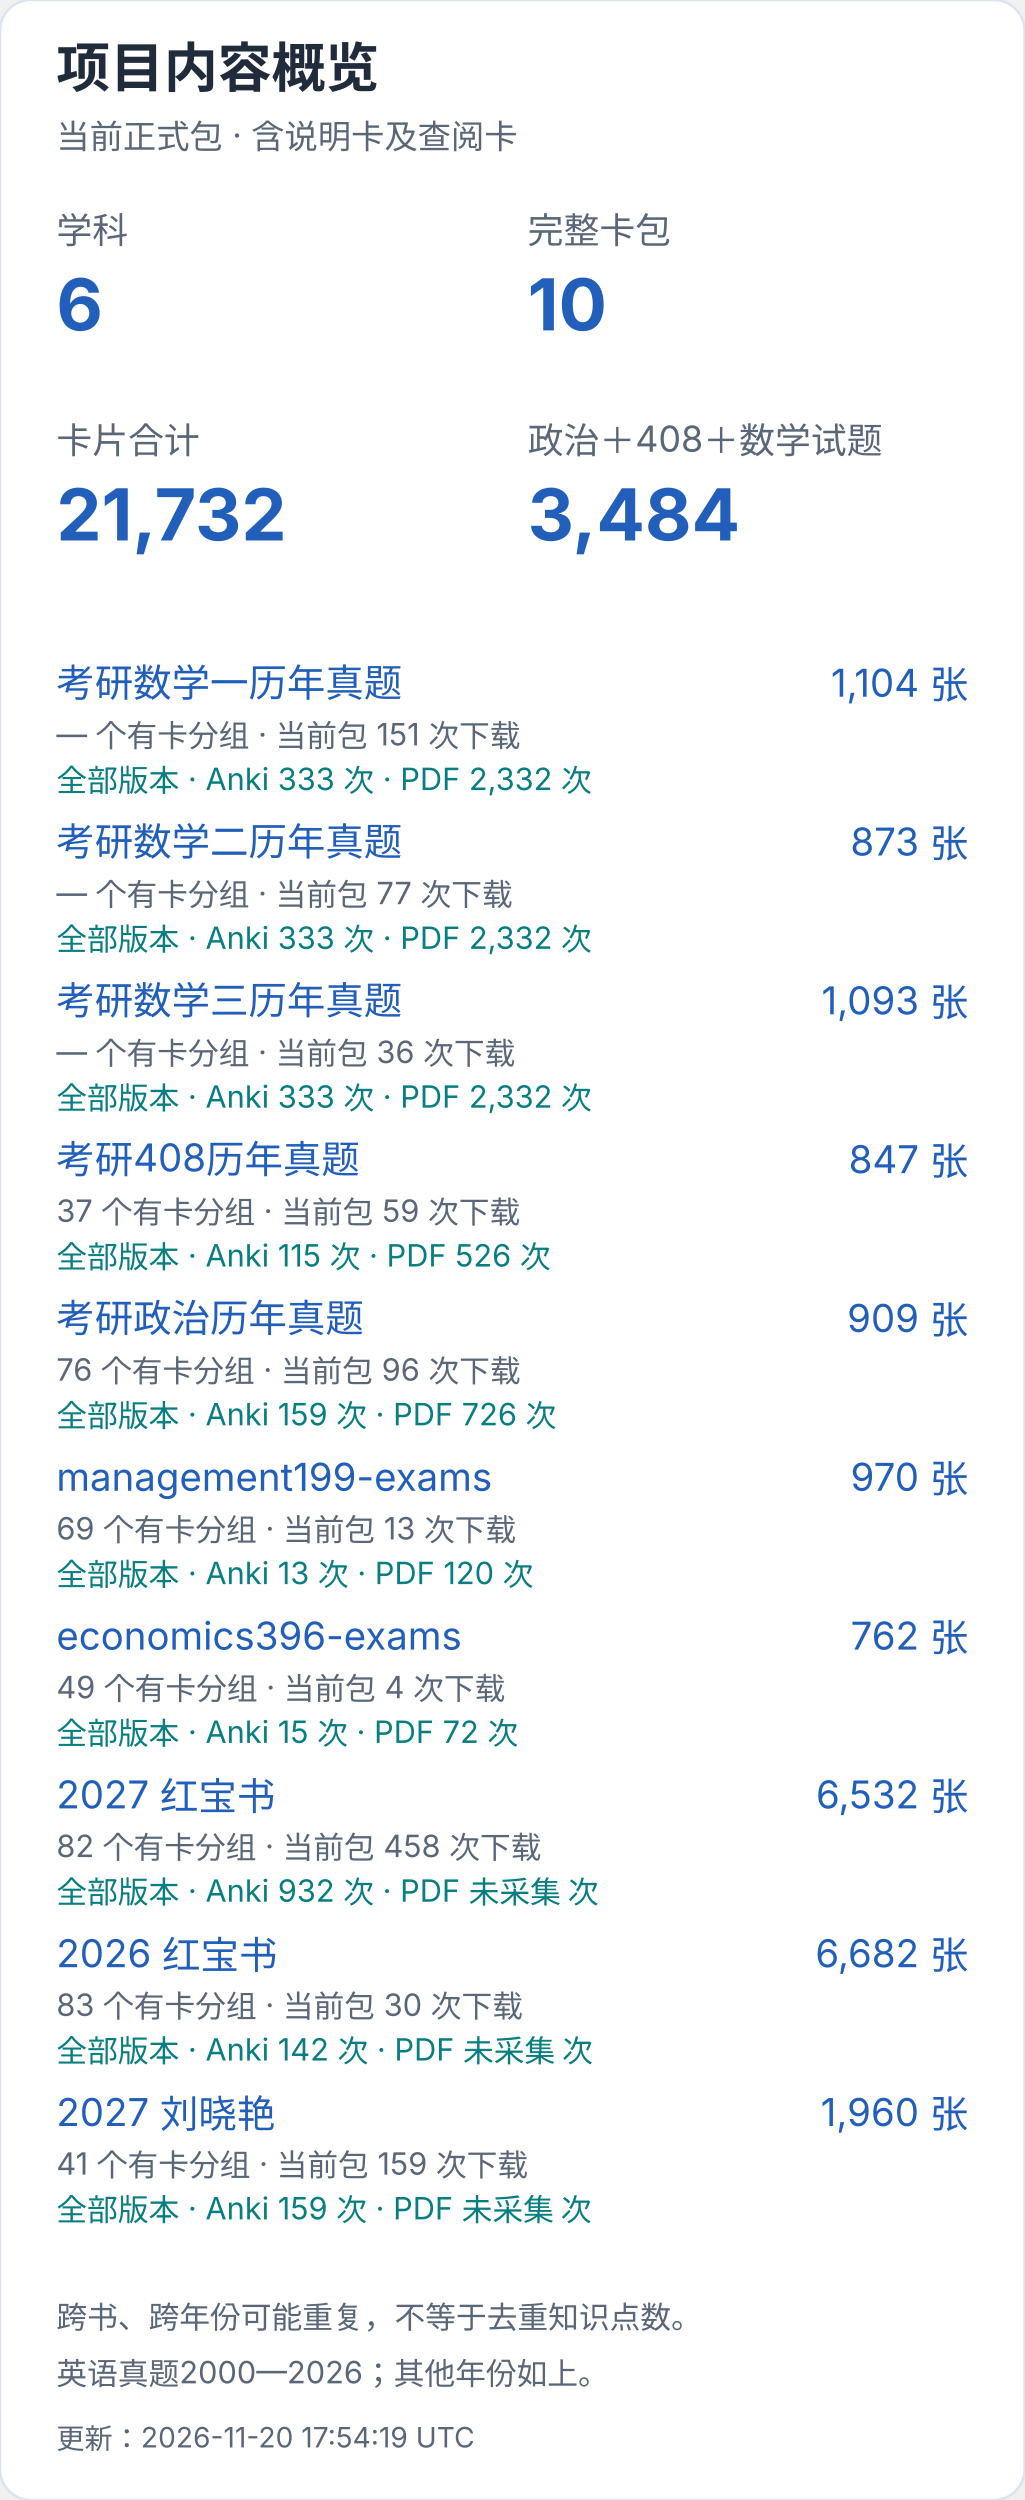
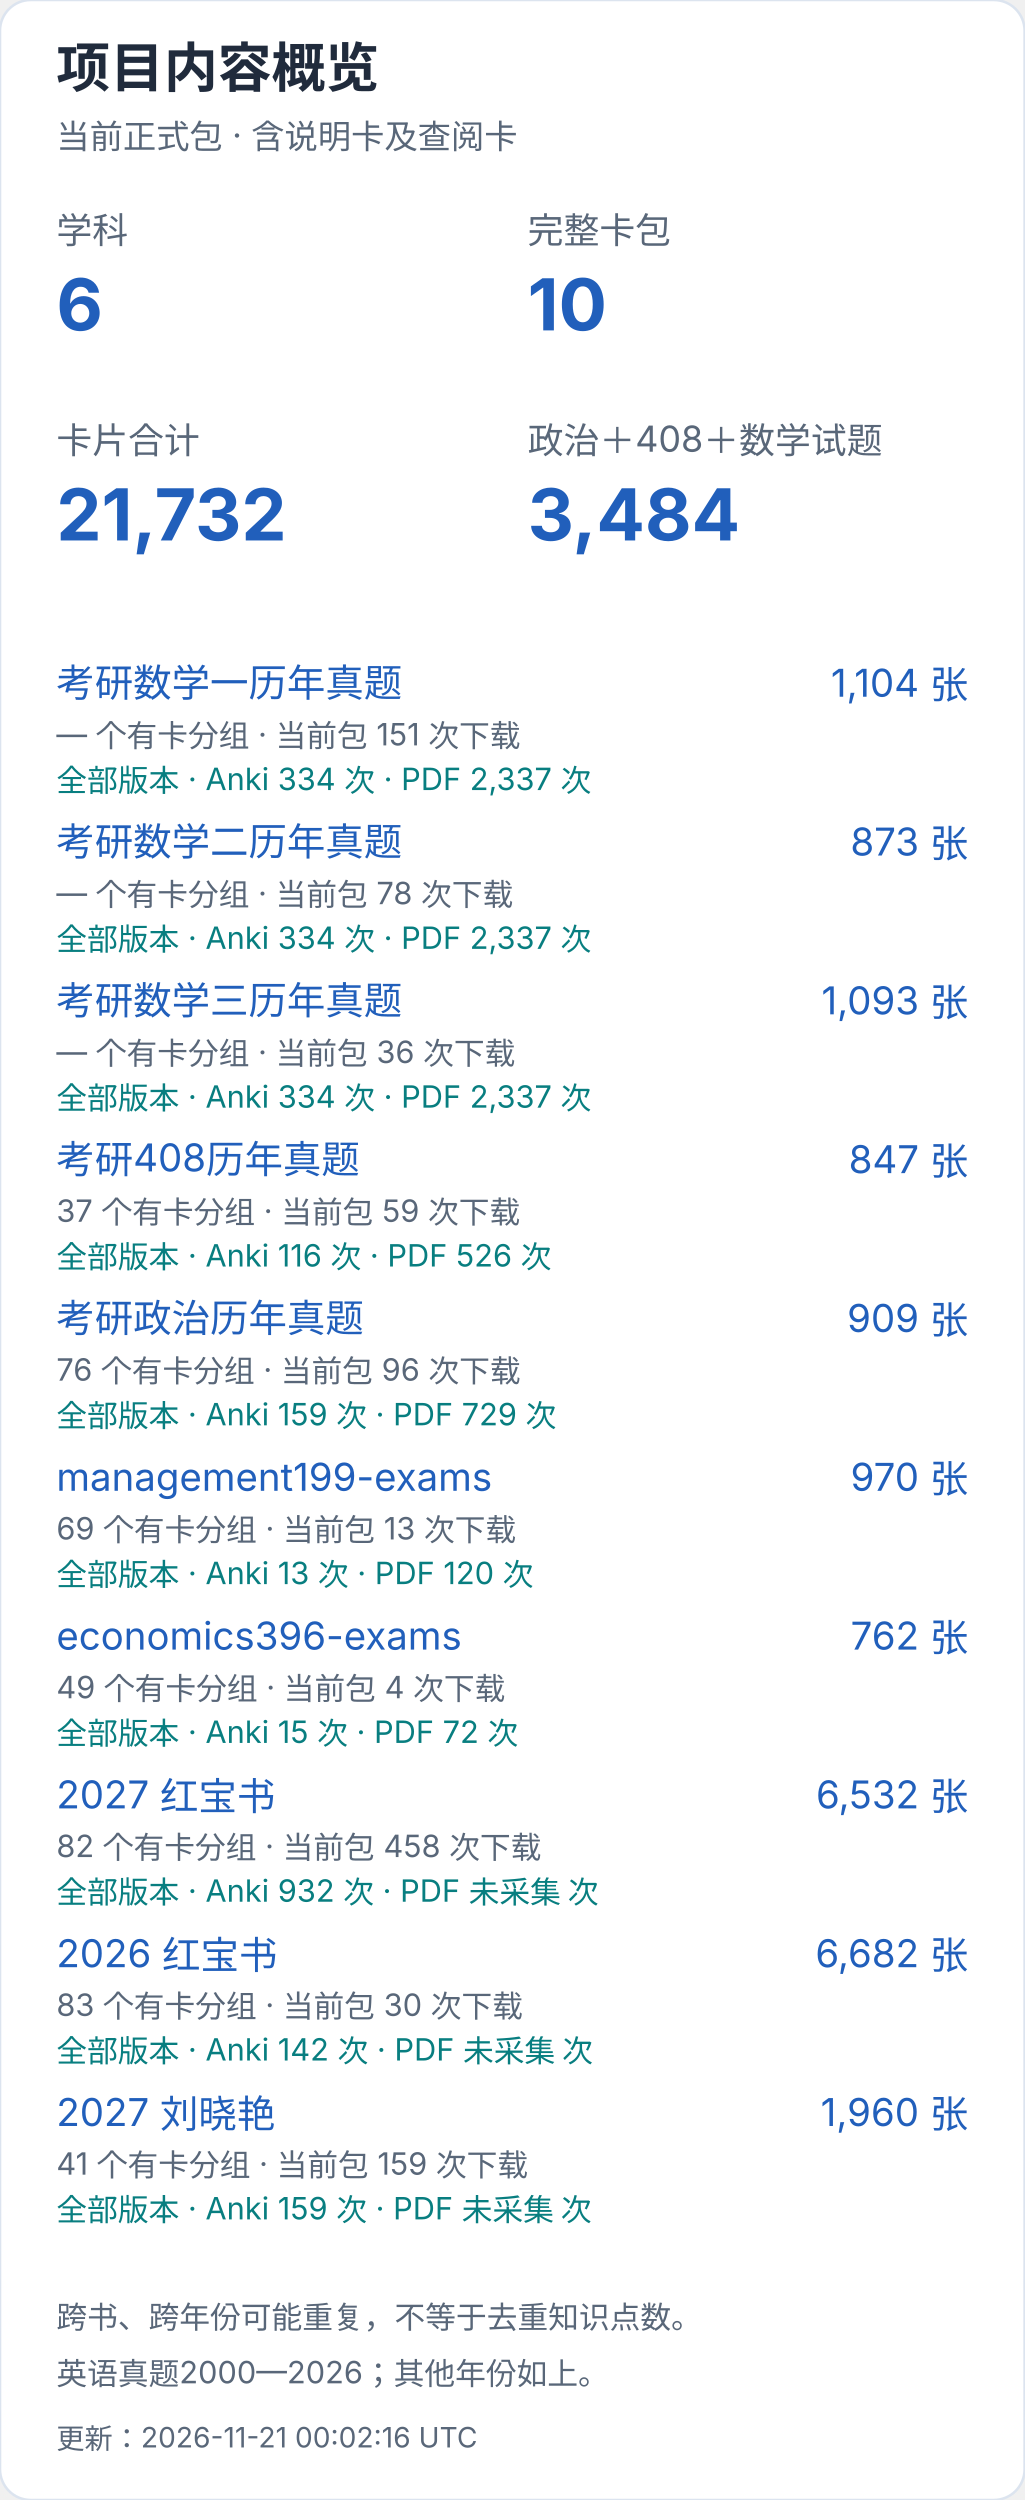
<svg xmlns="http://www.w3.org/2000/svg" width="400" height="976" viewBox="0 0 400 976" role="img" aria-label="项目内容概览（手机）">
  <style>text{font-family:-apple-system,BlinkMacSystemFont,"Segoe UI","PingFang SC","Microsoft YaHei",sans-serif;font-variant-numeric:tabular-nums}</style>
  <rect width="400" height="976" rx="12" fill="white" stroke="#dce4ef" />
  <text x="22" y="34" font-size="21" fill="#202b3c" font-weight="650" text-anchor="start">项目内容概览</text>
  <text x="22" y="58" font-size="13" fill="#596779" font-weight="400" text-anchor="start">当前正式包 · 含说明卡及查阅卡</text>
  <text x="22" y="95" font-size="14" fill="#596779" font-weight="400" text-anchor="start">学科</text>
  <text x="22" y="129" font-size="28" fill="#215fbb" font-weight="650" text-anchor="start">6</text>
  <text x="206" y="95" font-size="14" fill="#596779" font-weight="400" text-anchor="start">完整卡包</text>
  <text x="206" y="129" font-size="28" fill="#215fbb" font-weight="650" text-anchor="start">10</text>
  <text x="22" y="177" font-size="14" fill="#596779" font-weight="400" text-anchor="start">卡片合计</text>
  <text x="22" y="211" font-size="28" fill="#215fbb" font-weight="650" text-anchor="start">21,732</text>
  <text x="206" y="177" font-size="14" fill="#596779" font-weight="400" text-anchor="start">政治＋408＋数学试题</text>
  <text x="206" y="211" font-size="28" fill="#215fbb" font-weight="650" text-anchor="start">3,484</text>
  <a href="https://github.com/CHNragdoll/anki-pipeline/releases/tag/math-exams">
    <text x="22" y="272" font-size="15" fill="#215fbb" font-weight="400" text-anchor="start">考研数学一历年真题</text>
  </a>
  <text x="378" y="272" font-size="15" fill="#215fbb" font-weight="400" text-anchor="end">1,104 张</text>
  <text x="22" y="291" font-size="12" fill="#596779" font-weight="400" text-anchor="start">— 个有卡分组 · 当前包 151 次下载</text>
-   <text x="22" y="309" font-size="12" fill="#087e80" font-weight="400" text-anchor="start">全部版本 · Anki 333 次 · PDF 2,332 次</text>
+   <text x="22" y="309" font-size="12" fill="#087e80" font-weight="400" text-anchor="start">全部版本 · Anki 334 次 · PDF 2,337 次</text>
  <a href="https://github.com/CHNragdoll/anki-pipeline/releases/tag/math-exams">
    <text x="22" y="334" font-size="15" fill="#215fbb" font-weight="400" text-anchor="start">考研数学二历年真题</text>
  </a>
  <text x="378" y="334" font-size="15" fill="#215fbb" font-weight="400" text-anchor="end">873 张</text>
-   <text x="22" y="353" font-size="12" fill="#596779" font-weight="400" text-anchor="start">— 个有卡分组 · 当前包 77 次下载</text>
-   <text x="22" y="371" font-size="12" fill="#087e80" font-weight="400" text-anchor="start">全部版本 · Anki 333 次 · PDF 2,332 次</text>
+   <text x="22" y="353" font-size="12" fill="#596779" font-weight="400" text-anchor="start">— 个有卡分组 · 当前包 78 次下载</text>
+   <text x="22" y="371" font-size="12" fill="#087e80" font-weight="400" text-anchor="start">全部版本 · Anki 334 次 · PDF 2,337 次</text>
  <a href="https://github.com/CHNragdoll/anki-pipeline/releases/tag/math-exams">
    <text x="22" y="396" font-size="15" fill="#215fbb" font-weight="400" text-anchor="start">考研数学三历年真题</text>
  </a>
  <text x="378" y="396" font-size="15" fill="#215fbb" font-weight="400" text-anchor="end">1,093 张</text>
  <text x="22" y="415" font-size="12" fill="#596779" font-weight="400" text-anchor="start">— 个有卡分组 · 当前包 36 次下载</text>
-   <text x="22" y="433" font-size="12" fill="#087e80" font-weight="400" text-anchor="start">全部版本 · Anki 333 次 · PDF 2,332 次</text>
+   <text x="22" y="433" font-size="12" fill="#087e80" font-weight="400" text-anchor="start">全部版本 · Anki 334 次 · PDF 2,337 次</text>
  <a href="https://github.com/CHNragdoll/anki-pipeline/releases/tag/cs408-exams">
    <text x="22" y="458" font-size="15" fill="#215fbb" font-weight="400" text-anchor="start">考研408历年真题</text>
  </a>
  <text x="378" y="458" font-size="15" fill="#215fbb" font-weight="400" text-anchor="end">847 张</text>
  <text x="22" y="477" font-size="12" fill="#596779" font-weight="400" text-anchor="start">37 个有卡分组 · 当前包 59 次下载</text>
-   <text x="22" y="495" font-size="12" fill="#087e80" font-weight="400" text-anchor="start">全部版本 · Anki 115 次 · PDF 526 次</text>
+   <text x="22" y="495" font-size="12" fill="#087e80" font-weight="400" text-anchor="start">全部版本 · Anki 116 次 · PDF 526 次</text>
  <a href="https://github.com/CHNragdoll/anki-pipeline/releases/tag/politics-exams">
    <text x="22" y="520" font-size="15" fill="#215fbb" font-weight="400" text-anchor="start">考研政治历年真题</text>
  </a>
  <text x="378" y="520" font-size="15" fill="#215fbb" font-weight="400" text-anchor="end">909 张</text>
  <text x="22" y="539" font-size="12" fill="#596779" font-weight="400" text-anchor="start">76 个有卡分组 · 当前包 96 次下载</text>
-   <text x="22" y="557" font-size="12" fill="#087e80" font-weight="400" text-anchor="start">全部版本 · Anki 159 次 · PDF 726 次</text>
+   <text x="22" y="557" font-size="12" fill="#087e80" font-weight="400" text-anchor="start">全部版本 · Anki 159 次 · PDF 729 次</text>
  <a href="https://github.com/CHNragdoll/anki-pipeline/releases/tag/management199-exams">
    <text x="22" y="582" font-size="15" fill="#215fbb" font-weight="400" text-anchor="start">management199-exams</text>
  </a>
  <text x="378" y="582" font-size="15" fill="#215fbb" font-weight="400" text-anchor="end">970 张</text>
  <text x="22" y="601" font-size="12" fill="#596779" font-weight="400" text-anchor="start">69 个有卡分组 · 当前包 13 次下载</text>
  <text x="22" y="619" font-size="12" fill="#087e80" font-weight="400" text-anchor="start">全部版本 · Anki 13 次 · PDF 120 次</text>
  <a href="https://github.com/CHNragdoll/anki-pipeline/releases/tag/economics396-exams">
    <text x="22" y="644" font-size="15" fill="#215fbb" font-weight="400" text-anchor="start">economics396-exams</text>
  </a>
  <text x="378" y="644" font-size="15" fill="#215fbb" font-weight="400" text-anchor="end">762 张</text>
  <text x="22" y="663" font-size="12" fill="#596779" font-weight="400" text-anchor="start">49 个有卡分组 · 当前包 4 次下载</text>
  <text x="22" y="681" font-size="12" fill="#087e80" font-weight="400" text-anchor="start">全部版本 · Anki 15 次 · PDF 72 次</text>
  <a href="https://github.com/CHNragdoll/anki-pipeline/releases/tag/redbook-2027.10.06">
    <text x="22" y="706" font-size="15" fill="#215fbb" font-weight="400" text-anchor="start">2027 红宝书</text>
  </a>
  <text x="378" y="706" font-size="15" fill="#215fbb" font-weight="400" text-anchor="end">6,532 张</text>
  <text x="22" y="725" font-size="12" fill="#596779" font-weight="400" text-anchor="start">82 个有卡分组 · 当前包 458 次下载</text>
  <text x="22" y="743" font-size="12" fill="#087e80" font-weight="400" text-anchor="start">全部版本 · Anki 932 次 · PDF 未采集 次</text>
  <a href="https://github.com/CHNragdoll/anki-pipeline/releases/tag/redbook-2026.10.06">
    <text x="22" y="768" font-size="15" fill="#215fbb" font-weight="400" text-anchor="start">2026 红宝书</text>
  </a>
  <text x="378" y="768" font-size="15" fill="#215fbb" font-weight="400" text-anchor="end">6,682 张</text>
  <text x="22" y="787" font-size="12" fill="#596779" font-weight="400" text-anchor="start">83 个有卡分组 · 当前包 30 次下载</text>
  <text x="22" y="805" font-size="12" fill="#087e80" font-weight="400" text-anchor="start">全部版本 · Anki 142 次 · PDF 未采集 次</text>
  <a href="https://github.com/CHNragdoll/anki-pipeline/releases/tag/v3.0.1">
    <text x="22" y="830" font-size="15" fill="#215fbb" font-weight="400" text-anchor="start">2027 刘晓艳</text>
  </a>
  <text x="378" y="830" font-size="15" fill="#215fbb" font-weight="400" text-anchor="end">1,960 张</text>
  <text x="22" y="849" font-size="12" fill="#596779" font-weight="400" text-anchor="start">41 个有卡分组 · 当前包 159 次下载</text>
  <text x="22" y="867" font-size="12" fill="#087e80" font-weight="400" text-anchor="start">全部版本 · Anki 159 次 · PDF 未采集 次</text>
  <text x="22" y="909" font-size="12" fill="#596779" font-weight="400" text-anchor="start">跨书、跨年份可能重复，不等于去重知识点数。</text>
  <text x="22" y="931" font-size="12" fill="#596779" font-weight="400" text-anchor="start">英语真题2000—2026；其他年份如上。</text>
-   <text x="22" y="956" font-size="11" fill="#596779" font-weight="400" text-anchor="start">更新：2026-11-20 17:54:19 UTC</text>
+   <text x="22" y="956" font-size="11" fill="#596779" font-weight="400" text-anchor="start">更新：2026-11-21 00:02:16 UTC</text>
</svg>
